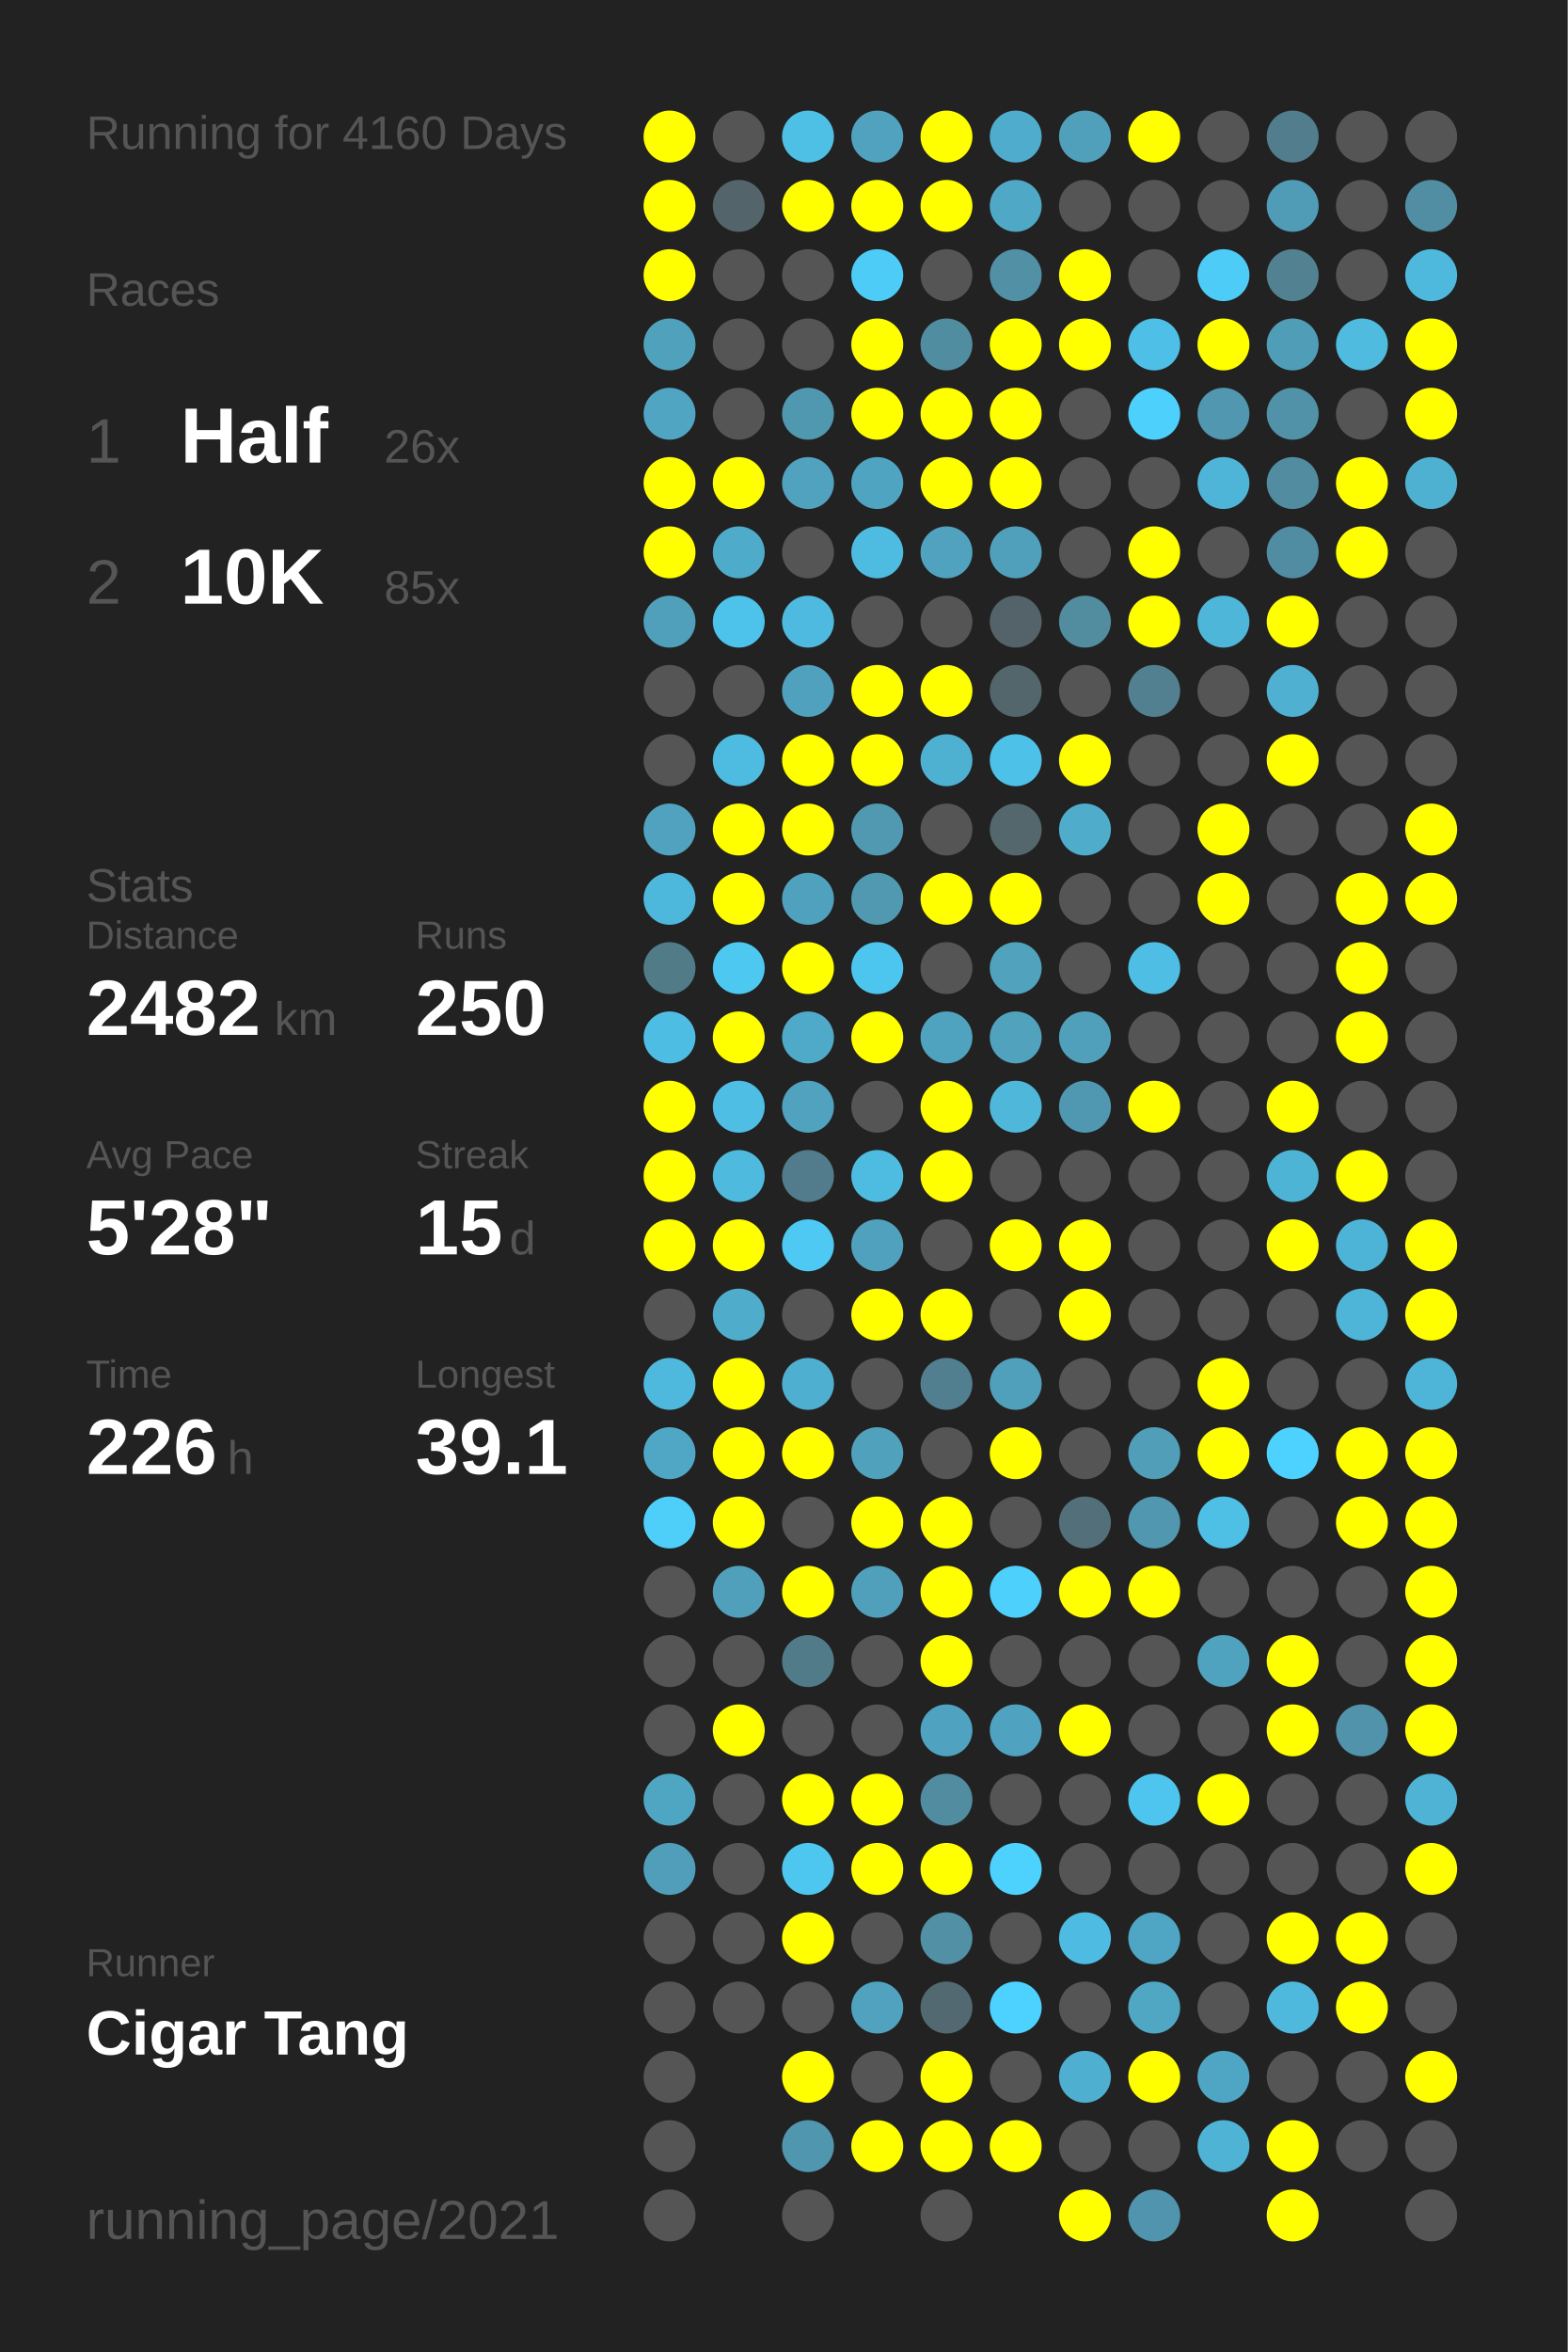
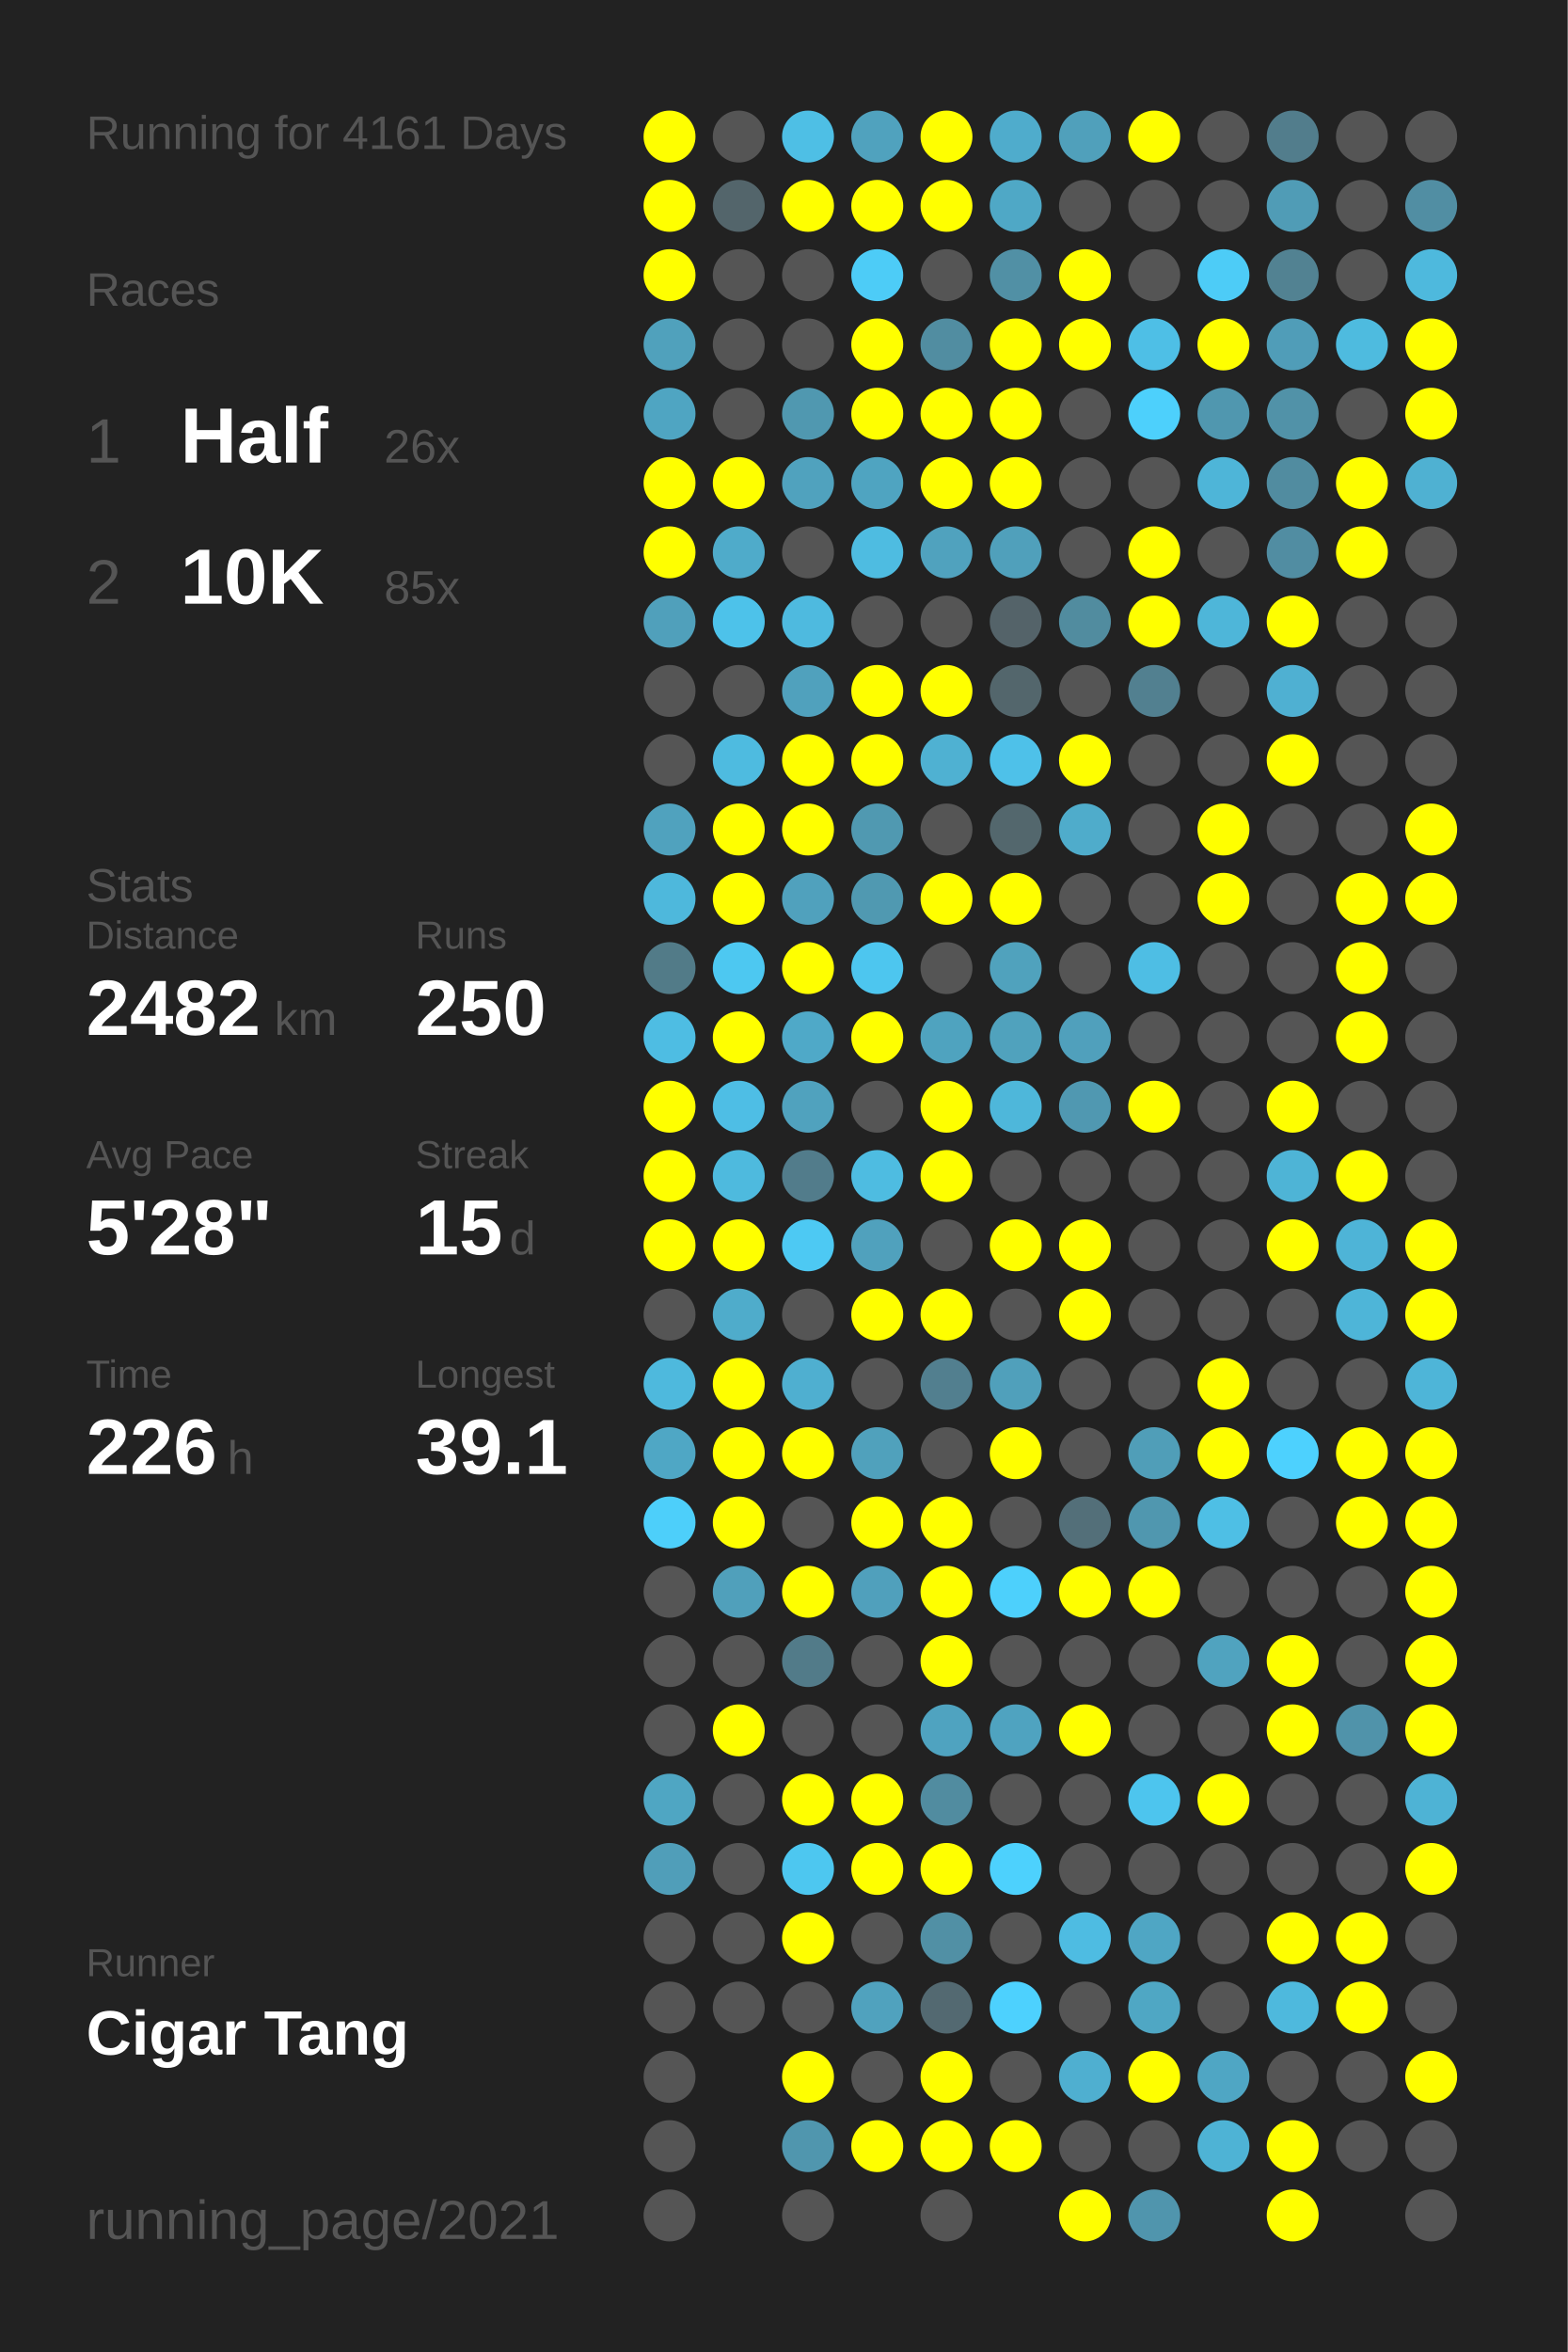
<svg xmlns="http://www.w3.org/2000/svg" baseProfile="full" height="300mm" version="1.1" viewBox="0,0,200,300" width="200mm">
  <defs />
  <rect fill="#222222" height="300" width="200" x="0" y="0" />
-   <text fill="#555555" style="font-size:6px; font-family:Arial;" x="11" y="19">Running for 4160 Days</text>
+   <text fill="#555555" style="font-size:6px; font-family:Arial;" x="11" y="19">Running for 4161 Days</text>
  <text fill="#555555" style="font-size:6px; font-family:Arial;" x="11" y="39">Races</text>
  <text fill="#555555" style="font-size:8px; font-family:Arial;" x="11" y="59">1</text>
  <text fill="#FFFFFF" style="font-size:10px; font-family:Arial; font-weight:bold;" x="23" y="59">Half</text>
  <text fill="#555555" style="font-size:6px; font-family:Arial;" x="49" y="59">26x</text>
  <text fill="#555555" style="font-size:8px; font-family:Arial;" x="11" y="77">2</text>
  <text fill="#FFFFFF" style="font-size:10px; font-family:Arial; font-weight:bold;" x="23" y="77">10K</text>
  <text fill="#555555" style="font-size:6px; font-family:Arial;" x="49" y="77">85x</text>
  <text fill="#555555" style="font-size:6px; font-family:Arial;" x="11" y="115">Stats</text>
  <text fill="#555555" style="font-size:5px; font-family:Arial;" x="11" y="121">Distance</text>
  <text fill="#FFFFFF" style="font-size:10px; font-family:Arial; font-weight:bold;" x="11" y="132">2482</text>
  <text fill="#555555" style="font-size:6px; font-family:Arial;" x="35" y="132">km</text>
  <text fill="#555555" style="font-size:5px; font-family:Arial;" x="53" y="121">Runs</text>
  <text fill="#FFFFFF" style="font-size:10px; font-family:Arial; font-weight:bold;" x="53" y="132">250</text>
  <text fill="#555555" style="font-size:5px; font-family:Arial;" x="11" y="149">Avg Pace</text>
  <text fill="#FFFFFF" style="font-size:10px; font-family:Arial; font-weight:bold;" x="11" y="160">5'28"</text>
  <text fill="#555555" style="font-size:5px; font-family:Arial;" x="53" y="149">Streak</text>
  <text fill="#FFFFFF" style="font-size:10px; font-family:Arial; font-weight:bold;" x="53" y="160">15</text>
  <text fill="#555555" style="font-size:6px; font-family:Arial;" x="65" y="160">d</text>
  <text fill="#555555" style="font-size:5px; font-family:Arial;" x="11" y="177">Time</text>
  <text fill="#FFFFFF" style="font-size:10px; font-family:Arial; font-weight:bold;" x="11" y="188">226</text>
  <text fill="#555555" style="font-size:6px; font-family:Arial;" x="29" y="188">h</text>
  <text fill="#555555" style="font-size:5px; font-family:Arial;" x="53" y="177">Longest</text>
  <text fill="#FFFFFF" style="font-size:10px; font-family:Arial; font-weight:bold;" x="53" y="188">39.1</text>
  <text fill="#555555" style="font-size:5px; font-family:Arial;" x="11" y="252.065">Runner</text>
  <text fill="#FFFFFF" style="font-size:8px; font-family:Arial; font-weight:bold;" x="11" y="262.065">Cigar Tang</text>
  <text fill="#555555" style="font-size:7px; font-family:Arial;" x="11" y="285.581">running_page/2021</text>
  <circle cx="85.417" cy="17.419" fill="#FFFF00" r="3.312" />
  <circle cx="85.417" cy="26.258" fill="#FFFF00" r="3.312" />
  <circle cx="85.417" cy="35.097" fill="#FFFF00" r="3.312" />
  <circle cx="85.417" cy="43.935" fill="#50a1bc" r="3.312" />
  <circle cx="85.417" cy="52.774" fill="#4fa5c2" r="3.312" />
  <circle cx="85.417" cy="61.613" fill="#FFFF00" r="3.312" />
  <circle cx="85.417" cy="70.452" fill="#FFFF00" r="3.312" />
  <circle cx="85.417" cy="79.29" fill="#50a0bb" r="3.312" />
  <circle cx="85.417" cy="88.129" fill="#555555" r="3.312" />
  <circle cx="85.417" cy="96.968" fill="#555555" r="3.312" />
  <circle cx="85.417" cy="105.806" fill="#50a2be" r="3.312" />
  <circle cx="85.417" cy="114.645" fill="#4eb8dc" r="3.312" />
  <circle cx="85.417" cy="123.484" fill="#527b88" r="3.312" />
  <circle cx="85.417" cy="132.323" fill="#4ebde3" r="3.312" />
  <circle cx="85.417" cy="141.161" fill="#FFFF00" r="3.312" />
  <circle cx="85.417" cy="150" fill="#FFFF00" r="3.312" />
  <circle cx="85.417" cy="158.839" fill="#FFFF00" r="3.312" />
  <circle cx="85.417" cy="167.677" fill="#555555" r="3.312" />
  <circle cx="85.417" cy="176.516" fill="#4eb9dd" r="3.312" />
  <circle cx="85.417" cy="185.355" fill="#4fa7c5" r="3.312" />
  <circle cx="85.417" cy="194.194" fill="#4dcffa" r="3.312" />
  <circle cx="85.417" cy="203.032" fill="#555555" r="3.312" />
  <circle cx="85.417" cy="211.871" fill="#555555" r="3.312" />
  <circle cx="85.417" cy="220.71" fill="#555555" r="3.312" />
  <circle cx="85.417" cy="229.548" fill="#4fa6c3" r="3.312" />
  <circle cx="85.417" cy="238.387" fill="#509eb9" r="3.312" />
  <circle cx="85.417" cy="247.226" fill="#555555" r="3.312" />
  <circle cx="85.417" cy="256.065" fill="#555555" r="3.312" />
  <circle cx="85.417" cy="264.903" fill="#555555" r="3.312" />
  <circle cx="85.417" cy="273.742" fill="#555555" r="3.312" />
  <circle cx="85.417" cy="282.581" fill="#555555" r="3.312" />
  <circle cx="94.25" cy="17.419" fill="#555555" r="3.312" />
  <circle cx="94.25" cy="26.258" fill="#53656b" r="3.312" />
  <circle cx="94.25" cy="35.097" fill="#555555" r="3.312" />
  <circle cx="94.25" cy="43.935" fill="#555555" r="3.312" />
  <circle cx="94.25" cy="52.774" fill="#555555" r="3.312" />
  <circle cx="94.25" cy="61.613" fill="#FFFF00" r="3.312" />
  <circle cx="94.25" cy="70.452" fill="#4fabca" r="3.312" />
  <circle cx="94.25" cy="79.29" fill="#4dc2ea" r="3.312" />
  <circle cx="94.25" cy="88.129" fill="#555555" r="3.312" />
  <circle cx="94.25" cy="96.968" fill="#4ebbe0" r="3.312" />
  <circle cx="94.25" cy="105.806" fill="#FFFF00" r="3.312" />
  <circle cx="94.25" cy="114.645" fill="#FFFF00" r="3.312" />
  <circle cx="94.25" cy="123.484" fill="#4dc8f1" r="3.312" />
  <circle cx="94.25" cy="132.323" fill="#FFFF00" r="3.312" />
  <circle cx="94.25" cy="141.161" fill="#4ebee5" r="3.312" />
  <circle cx="94.25" cy="150" fill="#4ebade" r="3.312" />
  <circle cx="94.25" cy="158.839" fill="#FFFF00" r="3.312" />
  <circle cx="94.25" cy="167.677" fill="#4faccb" r="3.312" />
  <circle cx="94.25" cy="176.516" fill="#FFFF00" r="3.312" />
  <circle cx="94.25" cy="185.355" fill="#FFFF00" r="3.312" />
  <circle cx="94.25" cy="194.194" fill="#FFFF00" r="3.312" />
  <circle cx="94.25" cy="203.032" fill="#50a0bb" r="3.312" />
  <circle cx="94.25" cy="211.871" fill="#555555" r="3.312" />
  <circle cx="94.25" cy="220.71" fill="#FFFF00" r="3.312" />
  <circle cx="94.25" cy="229.548" fill="#555555" r="3.312" />
  <circle cx="94.25" cy="238.387" fill="#555555" r="3.312" />
  <circle cx="94.25" cy="247.226" fill="#555555" r="3.312" />
  <circle cx="94.25" cy="256.065" fill="#555555" r="3.312" />
  <circle cx="103.083" cy="17.419" fill="#4ebfe5" r="3.312" />
  <circle cx="103.083" cy="26.258" fill="#FFFF00" r="3.312" />
  <circle cx="103.083" cy="35.097" fill="#555555" r="3.312" />
  <circle cx="103.083" cy="43.935" fill="#555555" r="3.312" />
  <circle cx="103.083" cy="52.774" fill="#5098b0" r="3.312" />
  <circle cx="103.083" cy="61.613" fill="#50a2be" r="3.312" />
  <circle cx="103.083" cy="70.452" fill="#555555" r="3.312" />
  <circle cx="103.083" cy="79.29" fill="#4ebadf" r="3.312" />
  <circle cx="103.083" cy="88.129" fill="#50a1bd" r="3.312" />
  <circle cx="103.083" cy="96.968" fill="#FFFF00" r="3.312" />
  <circle cx="103.083" cy="105.806" fill="#FFFF00" r="3.312" />
  <circle cx="103.083" cy="114.645" fill="#50a1bd" r="3.312" />
  <circle cx="103.083" cy="123.484" fill="#FFFF00" r="3.312" />
  <circle cx="103.083" cy="132.323" fill="#4fa9c8" r="3.312" />
  <circle cx="103.083" cy="141.161" fill="#50a2be" r="3.312" />
  <circle cx="103.083" cy="150" fill="#527c8b" r="3.312" />
  <circle cx="103.083" cy="158.839" fill="#4dc9f3" r="3.312" />
  <circle cx="103.083" cy="167.677" fill="#555555" r="3.312" />
  <circle cx="103.083" cy="176.516" fill="#4fafd0" r="3.312" />
  <circle cx="103.083" cy="185.355" fill="#FFFF00" r="3.312" />
  <circle cx="103.083" cy="194.194" fill="#555555" r="3.312" />
  <circle cx="103.083" cy="203.032" fill="#FFFF00" r="3.312" />
  <circle cx="103.083" cy="211.871" fill="#527b89" r="3.312" />
  <circle cx="103.083" cy="220.71" fill="#555555" r="3.312" />
  <circle cx="103.083" cy="229.548" fill="#FFFF00" r="3.312" />
  <circle cx="103.083" cy="238.387" fill="#4dc7f0" r="3.312" />
  <circle cx="103.083" cy="247.226" fill="#FFFF00" r="3.312" />
  <circle cx="103.083" cy="256.065" fill="#555555" r="3.312" />
  <circle cx="103.083" cy="264.903" fill="#FFFF00" r="3.312" />
  <circle cx="103.083" cy="273.742" fill="#5096ae" r="3.312" />
  <circle cx="103.083" cy="282.581" fill="#555555" r="3.312" />
  <circle cx="111.917" cy="17.419" fill="#50a2be" r="3.312" />
  <circle cx="111.917" cy="26.258" fill="#FFFF00" r="3.312" />
  <circle cx="111.917" cy="35.097" fill="#4dccf7" r="3.312" />
  <circle cx="111.917" cy="43.935" fill="#FFFF00" r="3.312" />
  <circle cx="111.917" cy="52.774" fill="#FFFF00" r="3.312" />
  <circle cx="111.917" cy="61.613" fill="#4fa4c1" r="3.312" />
  <circle cx="111.917" cy="70.452" fill="#4ebce1" r="3.312" />
  <circle cx="111.917" cy="79.29" fill="#555555" r="3.312" />
  <circle cx="111.917" cy="88.129" fill="#FFFF00" r="3.312" />
  <circle cx="111.917" cy="96.968" fill="#FFFF00" r="3.312" />
  <circle cx="111.917" cy="105.806" fill="#5099b1" r="3.312" />
  <circle cx="111.917" cy="114.645" fill="#5099b1" r="3.312" />
  <circle cx="111.917" cy="123.484" fill="#4dc6ef" r="3.312" />
  <circle cx="111.917" cy="132.323" fill="#FFFF00" r="3.312" />
  <circle cx="111.917" cy="141.161" fill="#555555" r="3.312" />
  <circle cx="111.917" cy="150" fill="#4ebce1" r="3.312" />
  <circle cx="111.917" cy="158.839" fill="#50a1bd" r="3.312" />
  <circle cx="111.917" cy="167.677" fill="#FFFF00" r="3.312" />
  <circle cx="111.917" cy="176.516" fill="#555555" r="3.312" />
  <circle cx="111.917" cy="185.355" fill="#50a1bc" r="3.312" />
  <circle cx="111.917" cy="194.194" fill="#FFFF00" r="3.312" />
  <circle cx="111.917" cy="203.032" fill="#50a0bc" r="3.312" />
  <circle cx="111.917" cy="211.871" fill="#555555" r="3.312" />
  <circle cx="111.917" cy="220.71" fill="#555555" r="3.312" />
  <circle cx="111.917" cy="229.548" fill="#FFFF00" r="3.312" />
  <circle cx="111.917" cy="238.387" fill="#FFFF00" r="3.312" />
  <circle cx="111.917" cy="247.226" fill="#555555" r="3.312" />
  <circle cx="111.917" cy="256.065" fill="#50a2be" r="3.312" />
  <circle cx="111.917" cy="264.903" fill="#555555" r="3.312" />
  <circle cx="111.917" cy="273.742" fill="#FFFF00" r="3.312" />
  <circle cx="120.75" cy="17.419" fill="#FFFF00" r="3.312" />
  <circle cx="120.75" cy="26.258" fill="#FFFF00" r="3.312" />
  <circle cx="120.75" cy="35.097" fill="#555555" r="3.312" />
  <circle cx="120.75" cy="43.935" fill="#518da1" r="3.312" />
  <circle cx="120.75" cy="52.774" fill="#FFFF00" r="3.312" />
  <circle cx="120.75" cy="61.613" fill="#FFFF00" r="3.312" />
  <circle cx="120.75" cy="70.452" fill="#50a2be" r="3.312" />
  <circle cx="120.75" cy="79.29" fill="#555555" r="3.312" />
  <circle cx="120.75" cy="88.129" fill="#FFFF00" r="3.312" />
  <circle cx="120.75" cy="96.968" fill="#4fb1d2" r="3.312" />
  <circle cx="120.75" cy="105.806" fill="#555555" r="3.312" />
  <circle cx="120.75" cy="114.645" fill="#FFFF00" r="3.312" />
  <circle cx="120.75" cy="123.484" fill="#555555" r="3.312" />
  <circle cx="120.75" cy="132.323" fill="#4fa3bf" r="3.312" />
  <circle cx="120.75" cy="141.161" fill="#FFFF00" r="3.312" />
  <circle cx="120.75" cy="150" fill="#FFFF00" r="3.312" />
  <circle cx="120.75" cy="158.839" fill="#555555" r="3.312" />
  <circle cx="120.75" cy="167.677" fill="#FFFF00" r="3.312" />
  <circle cx="120.75" cy="176.516" fill="#527f8f" r="3.312" />
  <circle cx="120.75" cy="185.355" fill="#555555" r="3.312" />
  <circle cx="120.75" cy="194.194" fill="#FFFF00" r="3.312" />
  <circle cx="120.75" cy="203.032" fill="#FFFF00" r="3.312" />
  <circle cx="120.75" cy="211.871" fill="#FFFF00" r="3.312" />
  <circle cx="120.75" cy="220.71" fill="#4fa3c0" r="3.312" />
  <circle cx="120.75" cy="229.548" fill="#518ca0" r="3.312" />
  <circle cx="120.75" cy="238.387" fill="#FFFF00" r="3.312" />
  <circle cx="120.75" cy="247.226" fill="#5190a5" r="3.312" />
  <circle cx="120.75" cy="256.065" fill="#536971" r="3.312" />
  <circle cx="120.75" cy="264.903" fill="#FFFF00" r="3.312" />
  <circle cx="120.75" cy="273.742" fill="#FFFF00" r="3.312" />
  <circle cx="120.75" cy="282.581" fill="#555555" r="3.312" />
  <circle cx="129.583" cy="17.419" fill="#4faccc" r="3.312" />
  <circle cx="129.583" cy="26.258" fill="#4fa8c6" r="3.312" />
  <circle cx="129.583" cy="35.097" fill="#5190a5" r="3.312" />
  <circle cx="129.583" cy="43.935" fill="#FFFF00" r="3.312" />
  <circle cx="129.583" cy="52.774" fill="#FFFF00" r="3.312" />
  <circle cx="129.583" cy="61.613" fill="#FFFF00" r="3.312" />
  <circle cx="129.583" cy="70.452" fill="#50a0bb" r="3.312" />
  <circle cx="129.583" cy="79.29" fill="#546369" r="3.312" />
  <circle cx="129.583" cy="88.129" fill="#53666c" r="3.312" />
  <circle cx="129.583" cy="96.968" fill="#4ec1e9" r="3.312" />
  <circle cx="129.583" cy="105.806" fill="#53676d" r="3.312" />
  <circle cx="129.583" cy="114.645" fill="#FFFF00" r="3.312" />
  <circle cx="129.583" cy="123.484" fill="#50a2bd" r="3.312" />
  <circle cx="129.583" cy="132.323" fill="#50a2bd" r="3.312" />
  <circle cx="129.583" cy="141.161" fill="#4eb7da" r="3.312" />
  <circle cx="129.583" cy="150" fill="#555555" r="3.312" />
  <circle cx="129.583" cy="158.839" fill="#FFFF00" r="3.312" />
  <circle cx="129.583" cy="167.677" fill="#555555" r="3.312" />
  <circle cx="129.583" cy="176.516" fill="#50a0bb" r="3.312" />
  <circle cx="129.583" cy="185.355" fill="#FFFF00" r="3.312" />
  <circle cx="129.583" cy="194.194" fill="#555555" r="3.312" />
  <circle cx="129.583" cy="203.032" fill="#4dd0fc" r="3.312" />
  <circle cx="129.583" cy="211.871" fill="#555555" r="3.312" />
  <circle cx="129.583" cy="220.71" fill="#4fa3c0" r="3.312" />
  <circle cx="129.583" cy="229.548" fill="#555555" r="3.312" />
  <circle cx="129.583" cy="238.387" fill="#4dd1fd" r="3.312" />
  <circle cx="129.583" cy="247.226" fill="#555555" r="3.312" />
  <circle cx="129.583" cy="256.065" fill="#4dd1fe" r="3.312" />
  <circle cx="129.583" cy="264.903" fill="#555555" r="3.312" />
  <circle cx="129.583" cy="273.742" fill="#FFFF00" r="3.312" />
  <circle cx="138.417" cy="17.419" fill="#50a0bb" r="3.312" />
  <circle cx="138.417" cy="26.258" fill="#555555" r="3.312" />
  <circle cx="138.417" cy="35.097" fill="#FFFF00" r="3.312" />
  <circle cx="138.417" cy="43.935" fill="#FFFF00" r="3.312" />
  <circle cx="138.417" cy="52.774" fill="#555555" r="3.312" />
  <circle cx="138.417" cy="61.613" fill="#555555" r="3.312" />
  <circle cx="138.417" cy="70.452" fill="#555555" r="3.312" />
  <circle cx="138.417" cy="79.29" fill="#518c9f" r="3.312" />
  <circle cx="138.417" cy="88.129" fill="#555555" r="3.312" />
  <circle cx="138.417" cy="96.968" fill="#FFFF00" r="3.312" />
  <circle cx="138.417" cy="105.806" fill="#4faccb" r="3.312" />
  <circle cx="138.417" cy="114.645" fill="#555555" r="3.312" />
  <circle cx="138.417" cy="123.484" fill="#555555" r="3.312" />
  <circle cx="138.417" cy="132.323" fill="#50a0bc" r="3.312" />
  <circle cx="138.417" cy="141.161" fill="#5098b1" r="3.312" />
  <circle cx="138.417" cy="150" fill="#555555" r="3.312" />
  <circle cx="138.417" cy="158.839" fill="#FFFF00" r="3.312" />
  <circle cx="138.417" cy="167.677" fill="#FFFF00" r="3.312" />
  <circle cx="138.417" cy="176.516" fill="#555555" r="3.312" />
  <circle cx="138.417" cy="185.355" fill="#555555" r="3.312" />
  <circle cx="138.417" cy="194.194" fill="#536f79" r="3.312" />
  <circle cx="138.417" cy="203.032" fill="#FFFF00" r="3.312" />
  <circle cx="138.417" cy="211.871" fill="#555555" r="3.312" />
  <circle cx="138.417" cy="220.71" fill="#FFFF00" r="3.312" />
  <circle cx="138.417" cy="229.548" fill="#555555" r="3.312" />
  <circle cx="138.417" cy="238.387" fill="#555555" r="3.312" />
  <circle cx="138.417" cy="247.226" fill="#4ebce2" r="3.312" />
  <circle cx="138.417" cy="256.065" fill="#555555" r="3.312" />
  <circle cx="138.417" cy="264.903" fill="#4fafd0" r="3.312" />
  <circle cx="138.417" cy="273.742" fill="#555555" r="3.312" />
  <circle cx="138.417" cy="282.581" fill="#FFFF00" r="3.312" />
  <circle cx="147.25" cy="17.419" fill="#FFFF00" r="3.312" />
  <circle cx="147.25" cy="26.258" fill="#555555" r="3.312" />
  <circle cx="147.25" cy="35.097" fill="#555555" r="3.312" />
  <circle cx="147.25" cy="43.935" fill="#4ebfe6" r="3.312" />
  <circle cx="147.25" cy="52.774" fill="#4dd0fc" r="3.312" />
  <circle cx="147.25" cy="61.613" fill="#555555" r="3.312" />
  <circle cx="147.25" cy="70.452" fill="#FFFF00" r="3.312" />
  <circle cx="147.25" cy="79.29" fill="#FFFF00" r="3.312" />
  <circle cx="147.25" cy="88.129" fill="#528090" r="3.312" />
  <circle cx="147.25" cy="96.968" fill="#555555" r="3.312" />
  <circle cx="147.25" cy="105.806" fill="#555555" r="3.312" />
  <circle cx="147.25" cy="114.645" fill="#555555" r="3.312" />
  <circle cx="147.25" cy="123.484" fill="#4ebee4" r="3.312" />
  <circle cx="147.25" cy="132.323" fill="#555555" r="3.312" />
  <circle cx="147.25" cy="141.161" fill="#FFFF00" r="3.312" />
  <circle cx="147.25" cy="150" fill="#555555" r="3.312" />
  <circle cx="147.25" cy="158.839" fill="#555555" r="3.312" />
  <circle cx="147.25" cy="167.677" fill="#555555" r="3.312" />
  <circle cx="147.25" cy="176.516" fill="#555555" r="3.312" />
  <circle cx="147.25" cy="185.355" fill="#509eb8" r="3.312" />
  <circle cx="147.25" cy="194.194" fill="#5097af" r="3.312" />
  <circle cx="147.25" cy="203.032" fill="#FFFF00" r="3.312" />
  <circle cx="147.25" cy="211.871" fill="#555555" r="3.312" />
  <circle cx="147.25" cy="220.71" fill="#555555" r="3.312" />
  <circle cx="147.25" cy="229.548" fill="#4dc5ee" r="3.312" />
  <circle cx="147.25" cy="238.387" fill="#555555" r="3.312" />
  <circle cx="147.25" cy="247.226" fill="#4fa6c4" r="3.312" />
  <circle cx="147.25" cy="256.065" fill="#4fa7c4" r="3.312" />
  <circle cx="147.25" cy="264.903" fill="#FFFF00" r="3.312" />
  <circle cx="147.25" cy="273.742" fill="#555555" r="3.312" />
  <circle cx="147.25" cy="282.581" fill="#5095ad" r="3.312" />
  <circle cx="156.083" cy="17.419" fill="#555555" r="3.312" />
  <circle cx="156.083" cy="26.258" fill="#555555" r="3.312" />
  <circle cx="156.083" cy="35.097" fill="#4dccf7" r="3.312" />
  <circle cx="156.083" cy="43.935" fill="#FFFF00" r="3.312" />
  <circle cx="156.083" cy="52.774" fill="#5097af" r="3.312" />
  <circle cx="156.083" cy="61.613" fill="#4eb5d8" r="3.312" />
  <circle cx="156.083" cy="70.452" fill="#555555" r="3.312" />
  <circle cx="156.083" cy="79.29" fill="#4eb6d9" r="3.312" />
  <circle cx="156.083" cy="88.129" fill="#555555" r="3.312" />
  <circle cx="156.083" cy="96.968" fill="#555555" r="3.312" />
  <circle cx="156.083" cy="105.806" fill="#FFFF00" r="3.312" />
  <circle cx="156.083" cy="114.645" fill="#FFFF00" r="3.312" />
  <circle cx="156.083" cy="123.484" fill="#555555" r="3.312" />
  <circle cx="156.083" cy="132.323" fill="#555555" r="3.312" />
  <circle cx="156.083" cy="141.161" fill="#555555" r="3.312" />
  <circle cx="156.083" cy="150" fill="#555555" r="3.312" />
  <circle cx="156.083" cy="158.839" fill="#555555" r="3.312" />
  <circle cx="156.083" cy="167.677" fill="#555555" r="3.312" />
  <circle cx="156.083" cy="176.516" fill="#FFFF00" r="3.312" />
  <circle cx="156.083" cy="185.355" fill="#FFFF00" r="3.312" />
  <circle cx="156.083" cy="194.194" fill="#4ebfe5" r="3.312" />
  <circle cx="156.083" cy="203.032" fill="#555555" r="3.312" />
  <circle cx="156.083" cy="211.871" fill="#50a3bf" r="3.312" />
  <circle cx="156.083" cy="220.71" fill="#555555" r="3.312" />
  <circle cx="156.083" cy="229.548" fill="#FFFF00" r="3.312" />
  <circle cx="156.083" cy="238.387" fill="#555555" r="3.312" />
  <circle cx="156.083" cy="247.226" fill="#555555" r="3.312" />
  <circle cx="156.083" cy="256.065" fill="#555555" r="3.312" />
  <circle cx="156.083" cy="264.903" fill="#4fa6c4" r="3.312" />
  <circle cx="156.083" cy="273.742" fill="#4eb3d5" r="3.312" />
  <circle cx="164.917" cy="17.419" fill="#527d8c" r="3.312" />
  <circle cx="164.917" cy="26.258" fill="#509cb6" r="3.312" />
  <circle cx="164.917" cy="35.097" fill="#528292" r="3.312" />
  <circle cx="164.917" cy="43.935" fill="#509db8" r="3.312" />
  <circle cx="164.917" cy="52.774" fill="#5192a8" r="3.312" />
  <circle cx="164.917" cy="61.613" fill="#518ca0" r="3.312" />
  <circle cx="164.917" cy="70.452" fill="#518da2" r="3.312" />
  <circle cx="164.917" cy="79.29" fill="#FFFF00" r="3.312" />
  <circle cx="164.917" cy="88.129" fill="#4fb0d2" r="3.312" />
  <circle cx="164.917" cy="96.968" fill="#FFFF00" r="3.312" />
  <circle cx="164.917" cy="105.806" fill="#555555" r="3.312" />
  <circle cx="164.917" cy="114.645" fill="#555555" r="3.312" />
  <circle cx="164.917" cy="123.484" fill="#555555" r="3.312" />
  <circle cx="164.917" cy="132.323" fill="#555555" r="3.312" />
  <circle cx="164.917" cy="141.161" fill="#FFFF00" r="3.312" />
  <circle cx="164.917" cy="150" fill="#4eb4d6" r="3.312" />
  <circle cx="164.917" cy="158.839" fill="#FFFF00" r="3.312" />
  <circle cx="164.917" cy="167.677" fill="#555555" r="3.312" />
  <circle cx="164.917" cy="176.516" fill="#555555" r="3.312" />
  <circle cx="164.917" cy="185.355" fill="#4dd1fe" r="3.312" />
  <circle cx="164.917" cy="194.194" fill="#555555" r="3.312" />
  <circle cx="164.917" cy="203.032" fill="#555555" r="3.312" />
  <circle cx="164.917" cy="211.871" fill="#FFFF00" r="3.312" />
  <circle cx="164.917" cy="220.71" fill="#FFFF00" r="3.312" />
  <circle cx="164.917" cy="229.548" fill="#555555" r="3.312" />
  <circle cx="164.917" cy="238.387" fill="#555555" r="3.312" />
  <circle cx="164.917" cy="247.226" fill="#FFFF00" r="3.312" />
  <circle cx="164.917" cy="256.065" fill="#4eb9dd" r="3.312" />
  <circle cx="164.917" cy="264.903" fill="#555555" r="3.312" />
  <circle cx="164.917" cy="273.742" fill="#FFFF00" r="3.312" />
  <circle cx="164.917" cy="282.581" fill="#FFFF00" r="3.312" />
  <circle cx="173.75" cy="17.419" fill="#555555" r="3.312" />
  <circle cx="173.75" cy="26.258" fill="#555555" r="3.312" />
  <circle cx="173.75" cy="35.097" fill="#555555" r="3.312" />
  <circle cx="173.75" cy="43.935" fill="#4ebbdf" r="3.312" />
  <circle cx="173.75" cy="52.774" fill="#555555" r="3.312" />
  <circle cx="173.75" cy="61.613" fill="#FFFF00" r="3.312" />
  <circle cx="173.75" cy="70.452" fill="#FFFF00" r="3.312" />
  <circle cx="173.75" cy="79.29" fill="#555555" r="3.312" />
  <circle cx="173.75" cy="88.129" fill="#555555" r="3.312" />
  <circle cx="173.75" cy="96.968" fill="#555555" r="3.312" />
  <circle cx="173.75" cy="105.806" fill="#555555" r="3.312" />
  <circle cx="173.75" cy="114.645" fill="#FFFF00" r="3.312" />
  <circle cx="173.75" cy="123.484" fill="#FFFF00" r="3.312" />
  <circle cx="173.75" cy="132.323" fill="#FFFF00" r="3.312" />
  <circle cx="173.75" cy="141.161" fill="#555555" r="3.312" />
  <circle cx="173.75" cy="150" fill="#FFFF00" r="3.312" />
  <circle cx="173.75" cy="158.839" fill="#4eb4d7" r="3.312" />
  <circle cx="173.75" cy="167.677" fill="#4eb5d8" r="3.312" />
  <circle cx="173.75" cy="176.516" fill="#555555" r="3.312" />
  <circle cx="173.75" cy="185.355" fill="#FFFF00" r="3.312" />
  <circle cx="173.75" cy="194.194" fill="#FFFF00" r="3.312" />
  <circle cx="173.75" cy="203.032" fill="#555555" r="3.312" />
  <circle cx="173.75" cy="211.871" fill="#555555" r="3.312" />
  <circle cx="173.75" cy="220.71" fill="#5093aa" r="3.312" />
  <circle cx="173.75" cy="229.548" fill="#555555" r="3.312" />
  <circle cx="173.75" cy="238.387" fill="#555555" r="3.312" />
  <circle cx="173.75" cy="247.226" fill="#FFFF00" r="3.312" />
  <circle cx="173.75" cy="256.065" fill="#FFFF00" r="3.312" />
  <circle cx="173.75" cy="264.903" fill="#555555" r="3.312" />
  <circle cx="173.75" cy="273.742" fill="#555555" r="3.312" />
  <circle cx="182.583" cy="17.419" fill="#555555" r="3.312" />
  <circle cx="182.583" cy="26.258" fill="#518ea3" r="3.312" />
  <circle cx="182.583" cy="35.097" fill="#4eb9dd" r="3.312" />
  <circle cx="182.583" cy="43.935" fill="#FFFF00" r="3.312" />
  <circle cx="182.583" cy="52.774" fill="#FFFF00" r="3.312" />
  <circle cx="182.583" cy="61.613" fill="#4fb1d2" r="3.312" />
  <circle cx="182.583" cy="70.452" fill="#555555" r="3.312" />
  <circle cx="182.583" cy="79.29" fill="#555555" r="3.312" />
  <circle cx="182.583" cy="88.129" fill="#555555" r="3.312" />
  <circle cx="182.583" cy="96.968" fill="#555555" r="3.312" />
  <circle cx="182.583" cy="105.806" fill="#FFFF00" r="3.312" />
  <circle cx="182.583" cy="114.645" fill="#FFFF00" r="3.312" />
  <circle cx="182.583" cy="123.484" fill="#555555" r="3.312" />
  <circle cx="182.583" cy="132.323" fill="#555555" r="3.312" />
  <circle cx="182.583" cy="141.161" fill="#555555" r="3.312" />
  <circle cx="182.583" cy="150" fill="#555555" r="3.312" />
  <circle cx="182.583" cy="158.839" fill="#FFFF00" r="3.312" />
  <circle cx="182.583" cy="167.677" fill="#FFFF00" r="3.312" />
  <circle cx="182.583" cy="176.516" fill="#4eb5d8" r="3.312" />
  <circle cx="182.583" cy="185.355" fill="#FFFF00" r="3.312" />
  <circle cx="182.583" cy="194.194" fill="#FFFF00" r="3.312" />
  <circle cx="182.583" cy="203.032" fill="#FFFF00" r="3.312" />
  <circle cx="182.583" cy="211.871" fill="#FFFF00" r="3.312" />
  <circle cx="182.583" cy="220.71" fill="#FFFF00" r="3.312" />
  <circle cx="182.583" cy="229.548" fill="#4eb3d5" r="3.312" />
  <circle cx="182.583" cy="238.387" fill="#FFFF00" r="3.312" />
  <circle cx="182.583" cy="247.226" fill="#555555" r="3.312" />
  <circle cx="182.583" cy="256.065" fill="#555555" r="3.312" />
  <circle cx="182.583" cy="264.903" fill="#FFFF00" r="3.312" />
  <circle cx="182.583" cy="273.742" fill="#555555" r="3.312" />
  <circle cx="182.583" cy="282.581" fill="#555555" r="3.312" />
</svg>
